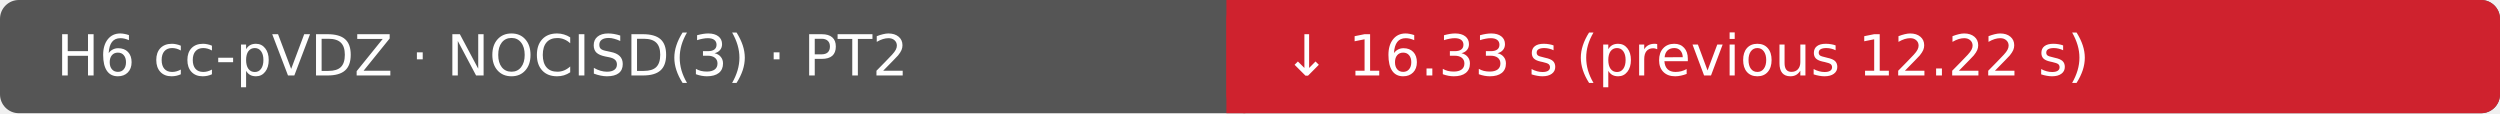
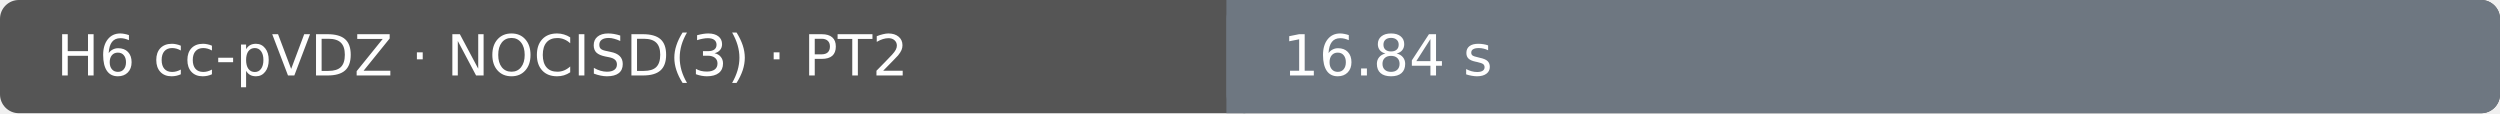
- <svg xmlns="http://www.w3.org/2000/svg" width="530" height="24" viewBox="0 0 530 24" role="img" aria-label="H6 cc-pVDZ · NOCISD(3) · PT2: ↓ 16.33 s (previous 12.22 s); Ubuntu 22.04.5 LTS · AMD EPYC 7763 64-Core Processor · 4 vCPU · 15.6 GiB RAM">
+ <svg xmlns="http://www.w3.org/2000/svg" width="530" height="24" viewBox="0 0 530 24" role="img" aria-label="H6 cc-pVDZ · NOCISD(3) · PT2: 16.84 s; Ubuntu 22.04.5 LTS · AMD EPYC 7763 64-Core Processor · 4 vCPU · 15.6 GiB RAM">
  <rect width="530" height="24" rx="4" fill="#555" />
-   <rect x="260" width="270" height="24" rx="4" fill="#cf222e" />
-   <rect x="260" width="4" height="24" fill="#cf222e" />
+   <rect x="260" width="270" height="24" rx="4" fill="#6e7781" />
+   <rect x="260" width="4" height="24" fill="#6e7781" />
  <text x="12" y="16" fill="#fff" font-family="DejaVu Sans, Arial, sans-serif" font-size="12">H6 cc-pVDZ · NOCISD(3) · PT2</text>
-   <text x="272" y="16" fill="#fff" font-family="DejaVu Sans, Arial, sans-serif" font-size="12">↓ 16.33 s (previous 12.22 s)</text>
+   <text x="272" y="16" fill="#fff" font-family="DejaVu Sans, Arial, sans-serif" font-size="12">16.84 s</text>
</svg>
